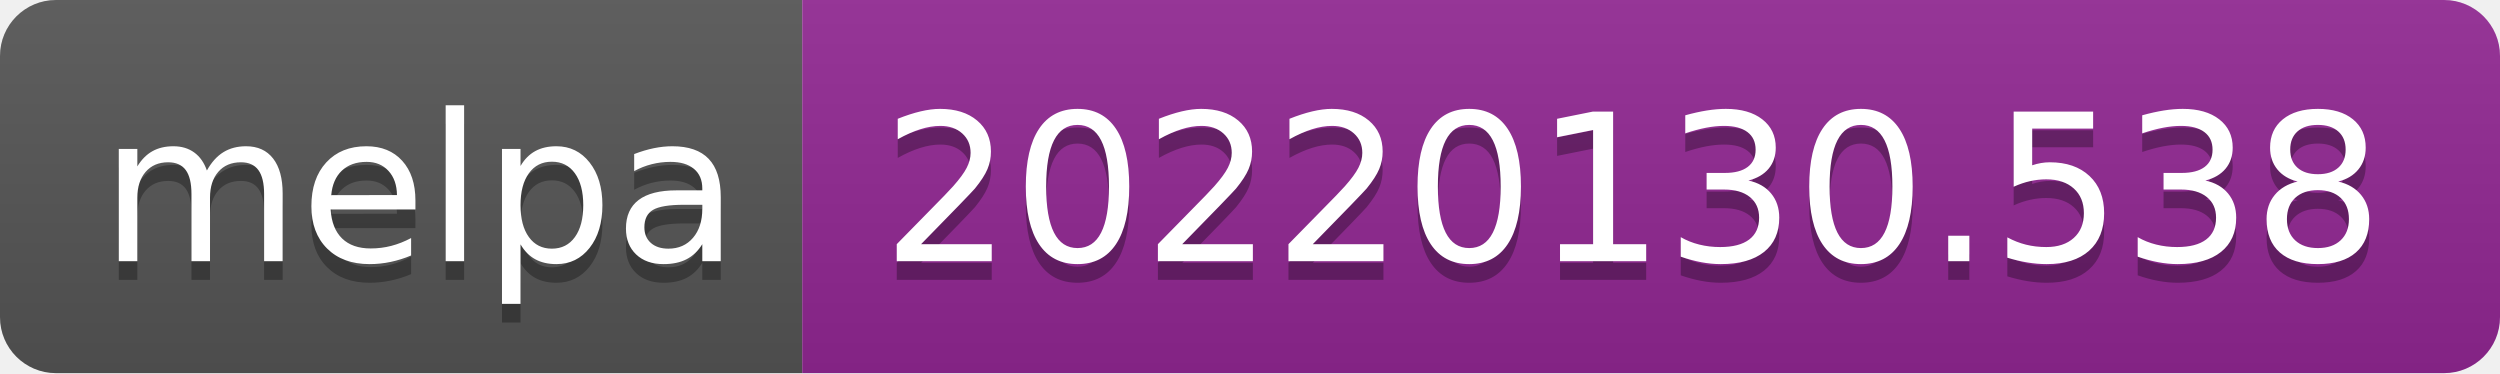
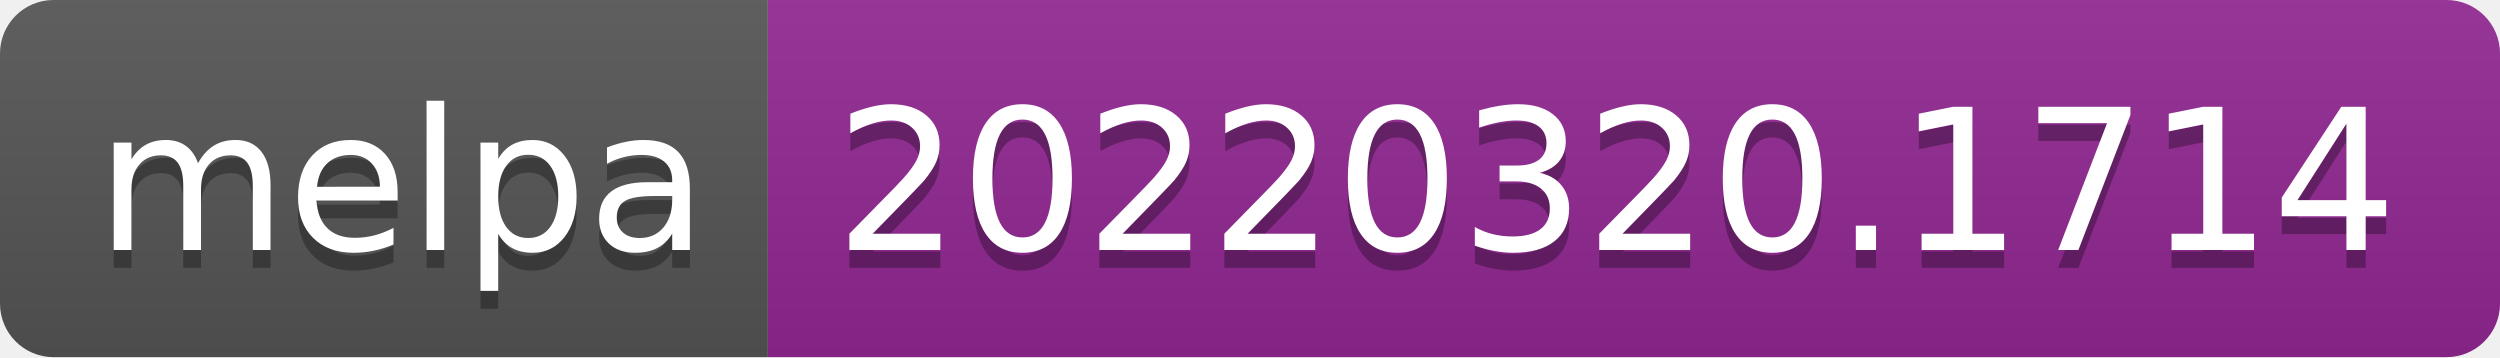
- <svg xmlns="http://www.w3.org/2000/svg" width="134" height="20" role="img" aria-label="melpa: 20220130.538">
+ <svg xmlns="http://www.w3.org/2000/svg" width="140" height="20" role="img" aria-label="melpa: 20220320.1714">
  <linearGradient id="s" x2="0" y2="100%">
    <stop offset="0" stop-color="#bbb" stop-opacity=".1" />
    <stop offset="1" stop-opacity=".1" />
  </linearGradient>
  <clipPath id="r">
-     <rect width="134" height="20" rx="3" fill="#fff" />
+     <rect width="140" height="20" rx="3" fill="#fff" />
  </clipPath>
  <g clip-path="url(#r)">
    <rect width="43" height="20" fill="#555" />
-     <rect x="43" width="91" height="20" fill="#922793" />
-     <rect width="134" height="20" fill="url(#s)" />
+     <rect x="43" width="97" height="20" fill="#922793" />
+     <rect width="140" height="20" fill="url(#s)" />
  </g>
  <g fill="#fff" text-anchor="middle" font-family="Verdana,Geneva,DejaVu Sans,sans-serif" text-rendering="geometricPrecision" font-size="110">
    <text aria-hidden="true" x="225" y="150" fill="#010101" fill-opacity=".3" transform="scale(.1)" textLength="330">melpa</text>
    <text x="225" y="140" transform="scale(.1)" fill="#fff" textLength="330">melpa</text>
-     <text aria-hidden="true" x="875" y="150" fill="#010101" fill-opacity=".3" transform="scale(.1)" textLength="810">20220130.538</text>
-     <text x="875" y="140" transform="scale(.1)" fill="#fff" textLength="810">20220130.538</text>
+     <text aria-hidden="true" x="905" y="150" fill="#010101" fill-opacity=".3" transform="scale(.1)" textLength="870">20220320.1714</text>
+     <text x="905" y="140" transform="scale(.1)" fill="#fff" textLength="870">20220320.1714</text>
  </g>
</svg>
